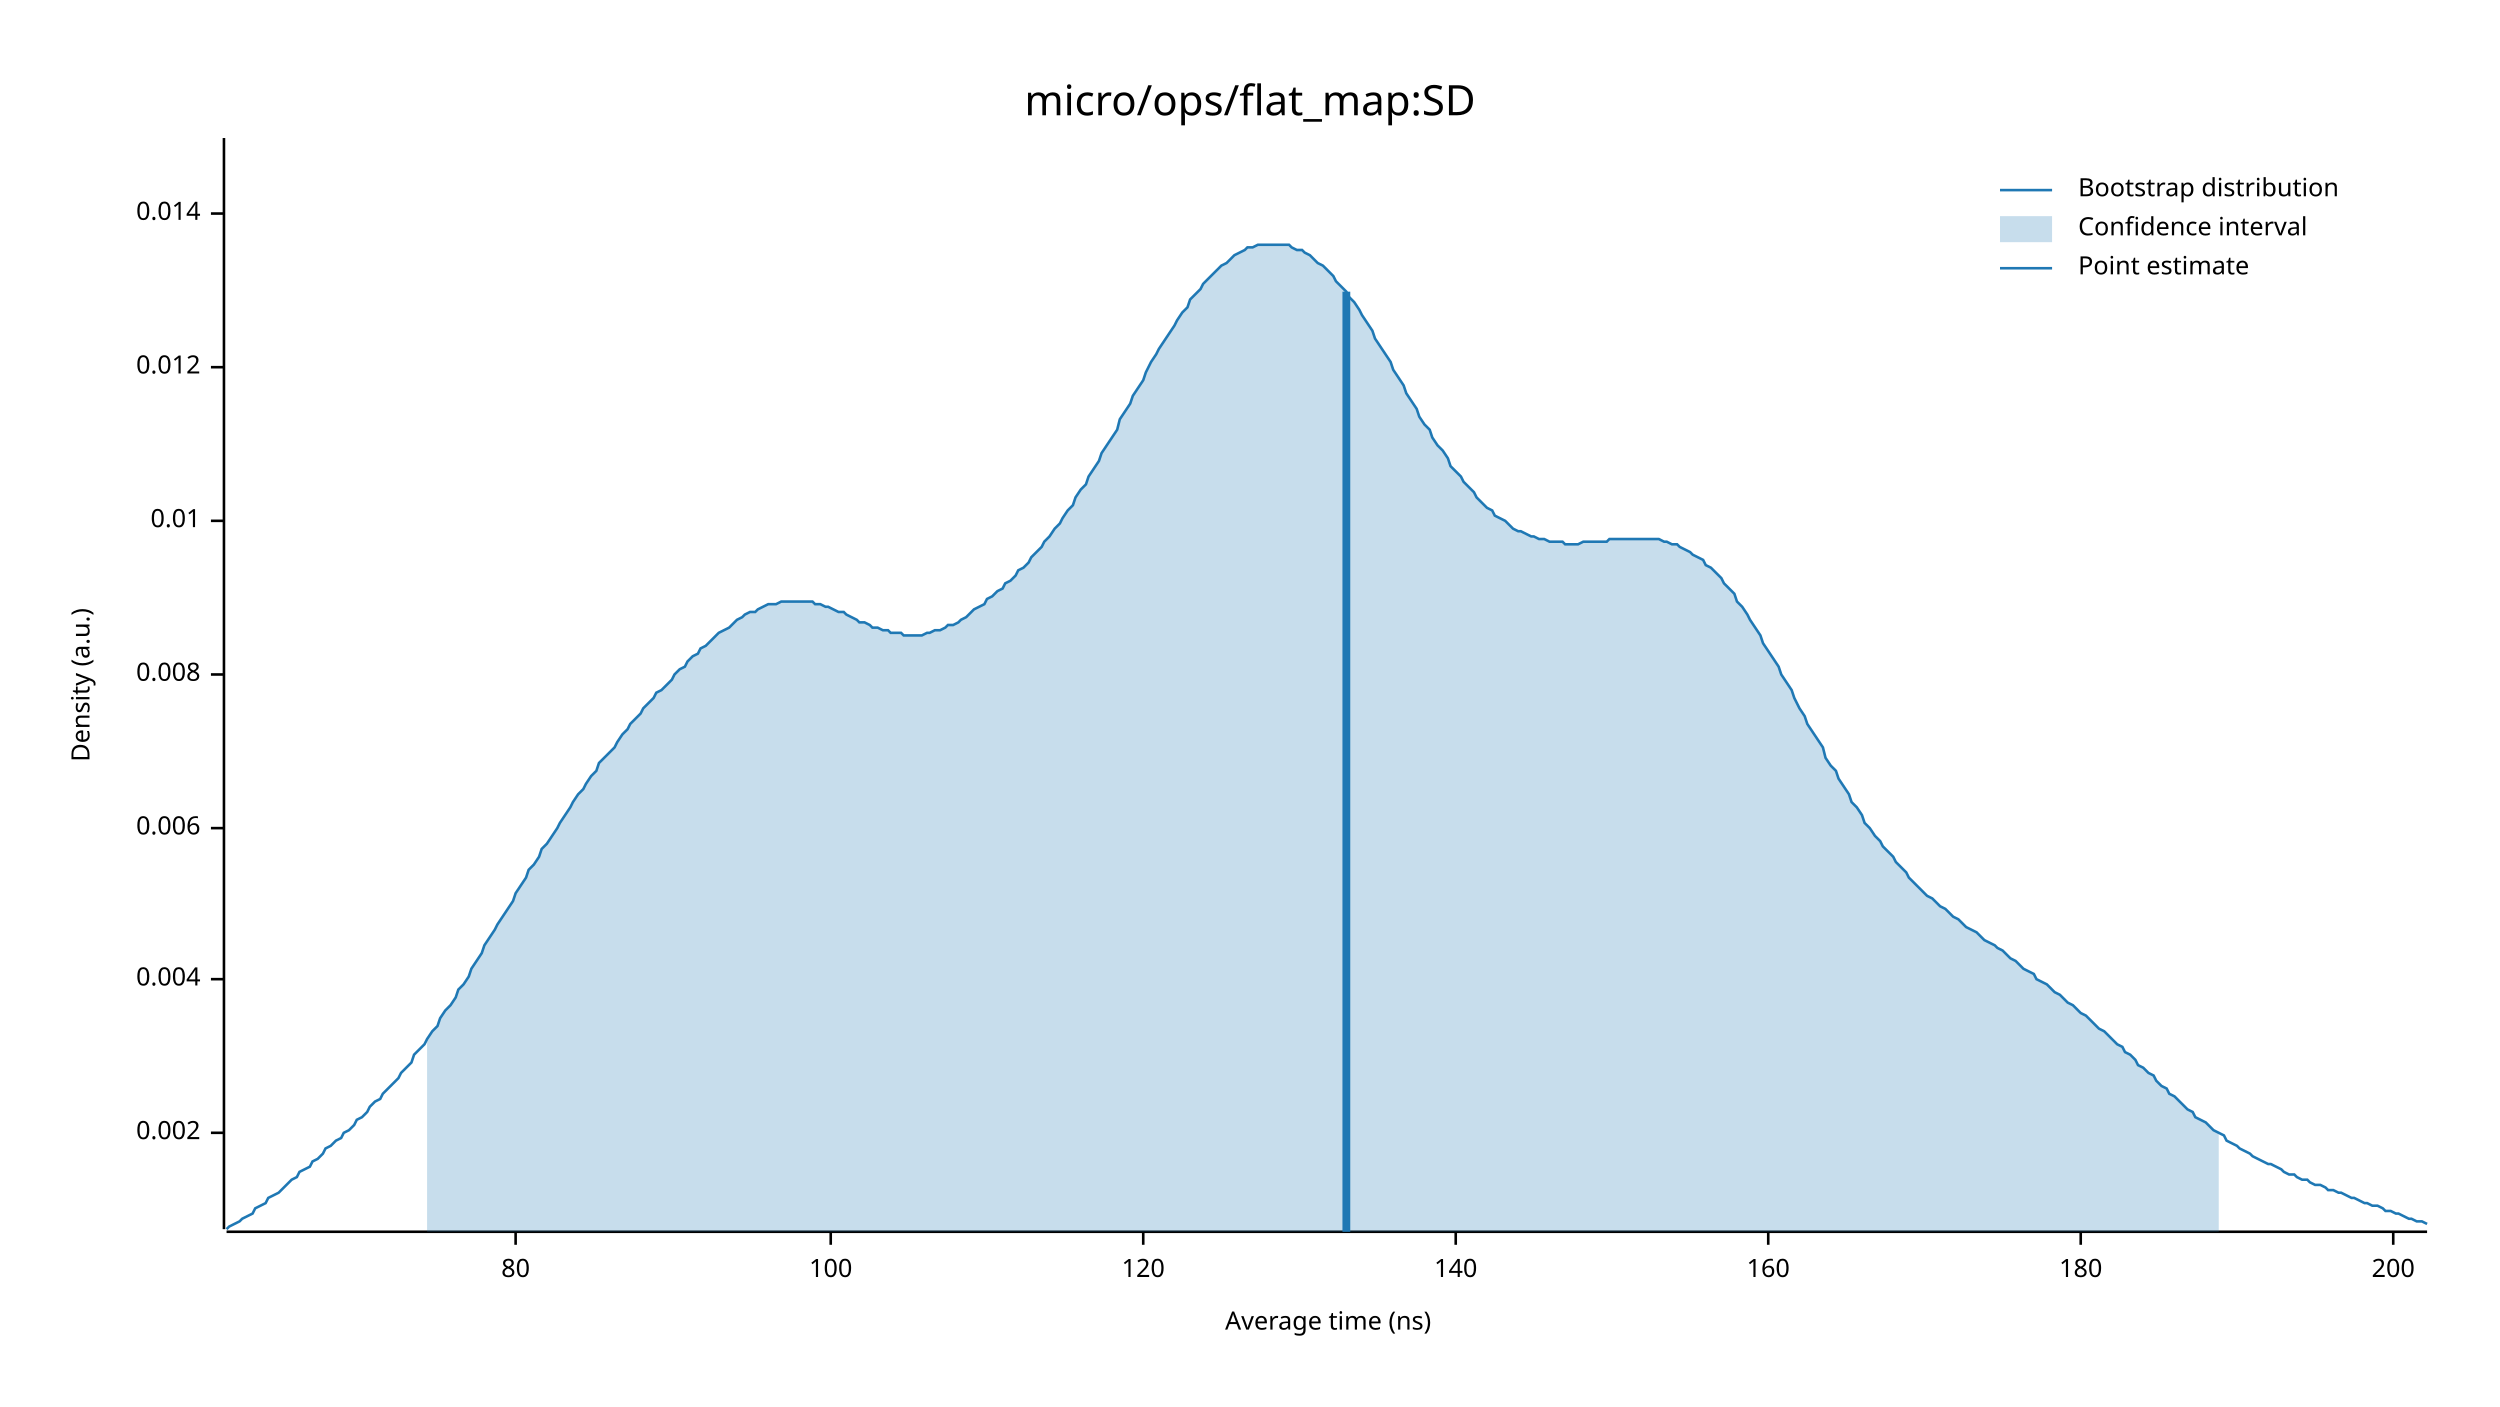
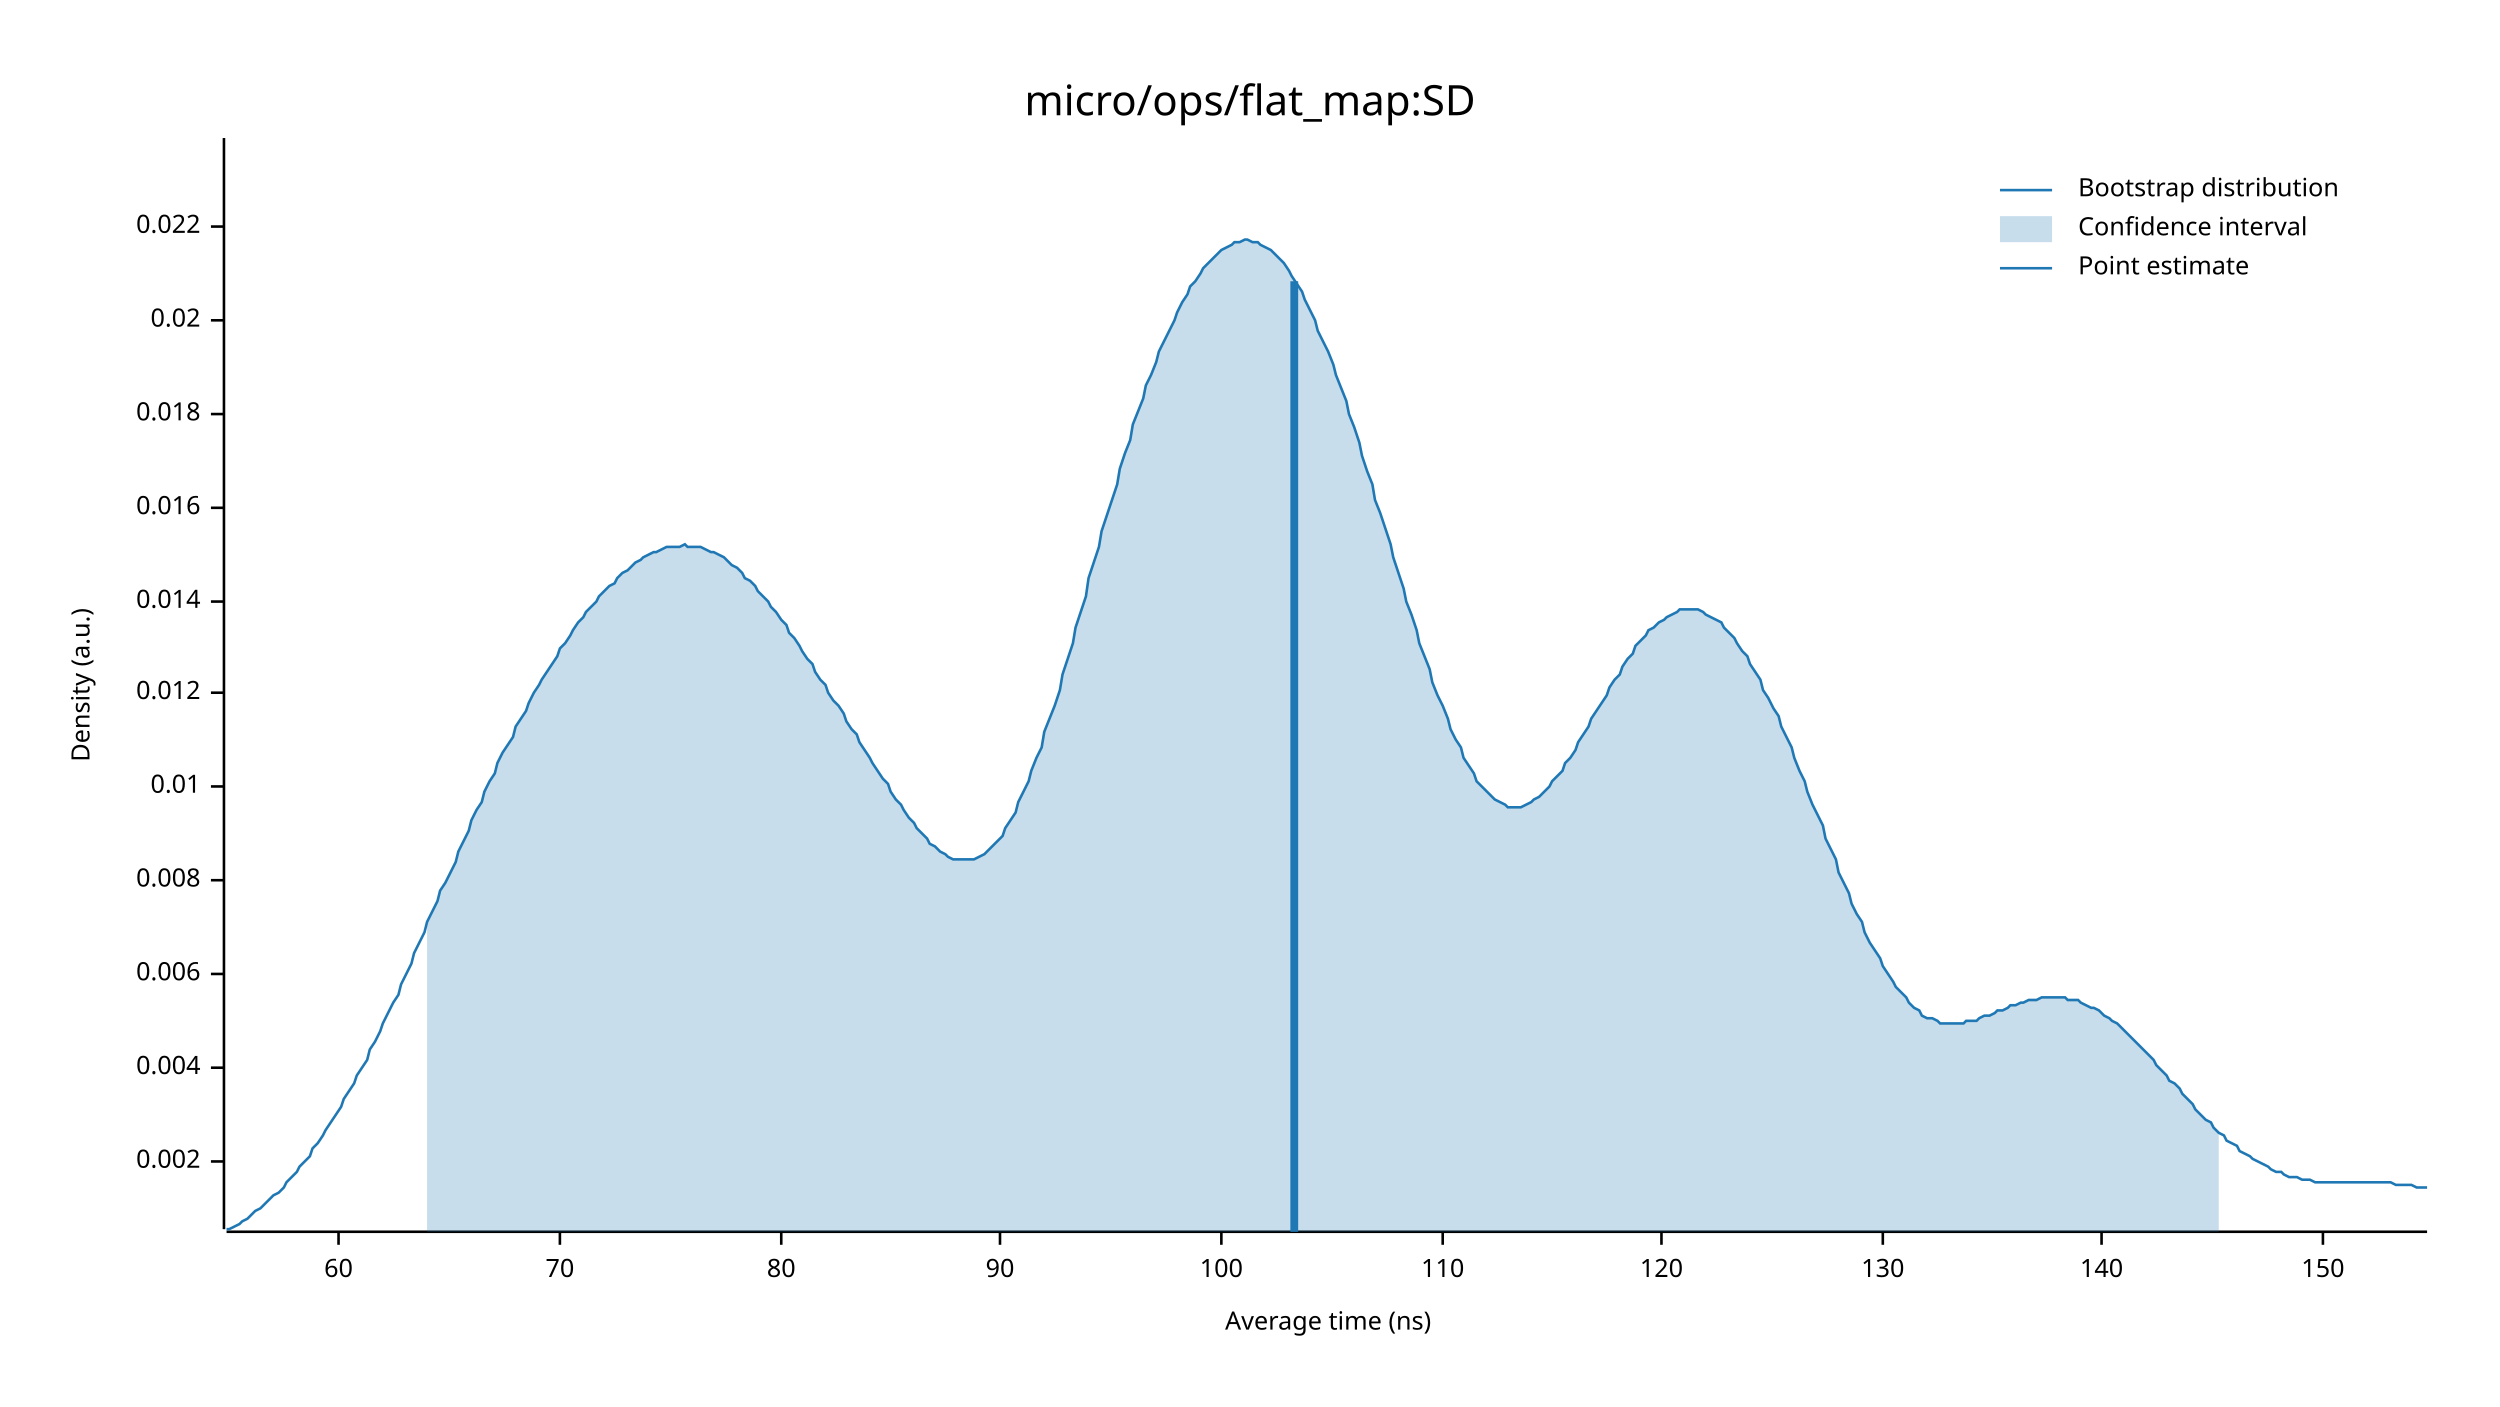
<svg xmlns="http://www.w3.org/2000/svg" width="960" height="540" viewBox="0 0 960 540">
  <text x="480" y="32" dy="0.76em" text-anchor="middle" font-family="sans-serif" font-size="16.129" opacity="1" fill="#000000">
micro/ops/flat_map:SD
</text>
  <text x="27" y="263" dy="0.76em" text-anchor="middle" font-family="sans-serif" font-size="9.677" opacity="1" fill="#000000" transform="rotate(270, 27, 263)">
Density (a.u.)
</text>
  <text x="510" y="513" dy="-0.5ex" text-anchor="middle" font-family="sans-serif" font-size="9.677" opacity="1" fill="#000000">
Average time (ns)
</text>
  <polyline fill="none" opacity="1" stroke="#000000" stroke-width="1" points="86,53 86,472 " />
-   <text x="77" y="435" dy="0.5ex" text-anchor="end" font-family="sans-serif" font-size="9.677" opacity="1" fill="#000000">
+   <text x="77" y="446" dy="0.5ex" text-anchor="end" font-family="sans-serif" font-size="9.677" opacity="1" fill="#000000">
0.002
</text>
-   <polyline fill="none" opacity="1" stroke="#000000" stroke-width="1" points="81,435 86,435 " />
-   <text x="77" y="376" dy="0.5ex" text-anchor="end" font-family="sans-serif" font-size="9.677" opacity="1" fill="#000000">
+   <polyline fill="none" opacity="1" stroke="#000000" stroke-width="1" points="81,446 86,446 " />
+   <text x="77" y="410" dy="0.5ex" text-anchor="end" font-family="sans-serif" font-size="9.677" opacity="1" fill="#000000">
0.004
</text>
-   <polyline fill="none" opacity="1" stroke="#000000" stroke-width="1" points="81,376 86,376 " />
-   <text x="77" y="318" dy="0.5ex" text-anchor="end" font-family="sans-serif" font-size="9.677" opacity="1" fill="#000000">
+   <polyline fill="none" opacity="1" stroke="#000000" stroke-width="1" points="81,410 86,410 " />
+   <text x="77" y="374" dy="0.5ex" text-anchor="end" font-family="sans-serif" font-size="9.677" opacity="1" fill="#000000">
0.006
</text>
-   <polyline fill="none" opacity="1" stroke="#000000" stroke-width="1" points="81,318 86,318 " />
-   <text x="77" y="259" dy="0.5ex" text-anchor="end" font-family="sans-serif" font-size="9.677" opacity="1" fill="#000000">
+   <polyline fill="none" opacity="1" stroke="#000000" stroke-width="1" points="81,374 86,374 " />
+   <text x="77" y="338" dy="0.5ex" text-anchor="end" font-family="sans-serif" font-size="9.677" opacity="1" fill="#000000">
0.008
</text>
-   <polyline fill="none" opacity="1" stroke="#000000" stroke-width="1" points="81,259 86,259 " />
-   <text x="77" y="200" dy="0.5ex" text-anchor="end" font-family="sans-serif" font-size="9.677" opacity="1" fill="#000000">
+   <polyline fill="none" opacity="1" stroke="#000000" stroke-width="1" points="81,338 86,338 " />
+   <text x="77" y="302" dy="0.5ex" text-anchor="end" font-family="sans-serif" font-size="9.677" opacity="1" fill="#000000">
0.01
</text>
-   <polyline fill="none" opacity="1" stroke="#000000" stroke-width="1" points="81,200 86,200 " />
-   <text x="77" y="141" dy="0.5ex" text-anchor="end" font-family="sans-serif" font-size="9.677" opacity="1" fill="#000000">
+   <polyline fill="none" opacity="1" stroke="#000000" stroke-width="1" points="81,302 86,302 " />
+   <text x="77" y="266" dy="0.5ex" text-anchor="end" font-family="sans-serif" font-size="9.677" opacity="1" fill="#000000">
0.012
</text>
-   <polyline fill="none" opacity="1" stroke="#000000" stroke-width="1" points="81,141 86,141 " />
-   <text x="77" y="82" dy="0.5ex" text-anchor="end" font-family="sans-serif" font-size="9.677" opacity="1" fill="#000000">
+   <polyline fill="none" opacity="1" stroke="#000000" stroke-width="1" points="81,266 86,266 " />
+   <text x="77" y="231" dy="0.5ex" text-anchor="end" font-family="sans-serif" font-size="9.677" opacity="1" fill="#000000">
0.014
</text>
-   <polyline fill="none" opacity="1" stroke="#000000" stroke-width="1" points="81,82 86,82 " />
+   <polyline fill="none" opacity="1" stroke="#000000" stroke-width="1" points="81,231 86,231 " />
+   <text x="77" y="195" dy="0.5ex" text-anchor="end" font-family="sans-serif" font-size="9.677" opacity="1" fill="#000000">
+ 0.016
+ </text>
+   <polyline fill="none" opacity="1" stroke="#000000" stroke-width="1" points="81,195 86,195 " />
+   <text x="77" y="159" dy="0.5ex" text-anchor="end" font-family="sans-serif" font-size="9.677" opacity="1" fill="#000000">
+ 0.018
+ </text>
+   <polyline fill="none" opacity="1" stroke="#000000" stroke-width="1" points="81,159 86,159 " />
+   <text x="77" y="123" dy="0.5ex" text-anchor="end" font-family="sans-serif" font-size="9.677" opacity="1" fill="#000000">
+ 0.02
+ </text>
+   <polyline fill="none" opacity="1" stroke="#000000" stroke-width="1" points="81,123 86,123 " />
+   <text x="77" y="87" dy="0.5ex" text-anchor="end" font-family="sans-serif" font-size="9.677" opacity="1" fill="#000000">
+ 0.022
+ </text>
+   <polyline fill="none" opacity="1" stroke="#000000" stroke-width="1" points="81,87 86,87 " />
  <polyline fill="none" opacity="1" stroke="#000000" stroke-width="1" points="87,473 932,473 " />
-   <text x="198" y="483" dy="0.76em" text-anchor="middle" font-family="sans-serif" font-size="9.677" opacity="1" fill="#000000">
+   <text x="130" y="483" dy="0.76em" text-anchor="middle" font-family="sans-serif" font-size="9.677" opacity="1" fill="#000000">
+ 60
+ </text>
+   <polyline fill="none" opacity="1" stroke="#000000" stroke-width="1" points="130,473 130,478 " />
+   <text x="215" y="483" dy="0.76em" text-anchor="middle" font-family="sans-serif" font-size="9.677" opacity="1" fill="#000000">
+ 70
+ </text>
+   <polyline fill="none" opacity="1" stroke="#000000" stroke-width="1" points="215,473 215,478 " />
+   <text x="300" y="483" dy="0.76em" text-anchor="middle" font-family="sans-serif" font-size="9.677" opacity="1" fill="#000000">
80
</text>
-   <polyline fill="none" opacity="1" stroke="#000000" stroke-width="1" points="198,473 198,478 " />
-   <text x="319" y="483" dy="0.76em" text-anchor="middle" font-family="sans-serif" font-size="9.677" opacity="1" fill="#000000">
+   <polyline fill="none" opacity="1" stroke="#000000" stroke-width="1" points="300,473 300,478 " />
+   <text x="384" y="483" dy="0.76em" text-anchor="middle" font-family="sans-serif" font-size="9.677" opacity="1" fill="#000000">
+ 90
+ </text>
+   <polyline fill="none" opacity="1" stroke="#000000" stroke-width="1" points="384,473 384,478 " />
+   <text x="469" y="483" dy="0.76em" text-anchor="middle" font-family="sans-serif" font-size="9.677" opacity="1" fill="#000000">
100
</text>
-   <polyline fill="none" opacity="1" stroke="#000000" stroke-width="1" points="319,473 319,478 " />
-   <text x="439" y="483" dy="0.76em" text-anchor="middle" font-family="sans-serif" font-size="9.677" opacity="1" fill="#000000">
+   <polyline fill="none" opacity="1" stroke="#000000" stroke-width="1" points="469,473 469,478 " />
+   <text x="554" y="483" dy="0.76em" text-anchor="middle" font-family="sans-serif" font-size="9.677" opacity="1" fill="#000000">
+ 110
+ </text>
+   <polyline fill="none" opacity="1" stroke="#000000" stroke-width="1" points="554,473 554,478 " />
+   <text x="638" y="483" dy="0.76em" text-anchor="middle" font-family="sans-serif" font-size="9.677" opacity="1" fill="#000000">
120
</text>
-   <polyline fill="none" opacity="1" stroke="#000000" stroke-width="1" points="439,473 439,478 " />
-   <text x="559" y="483" dy="0.76em" text-anchor="middle" font-family="sans-serif" font-size="9.677" opacity="1" fill="#000000">
+   <polyline fill="none" opacity="1" stroke="#000000" stroke-width="1" points="638,473 638,478 " />
+   <text x="723" y="483" dy="0.76em" text-anchor="middle" font-family="sans-serif" font-size="9.677" opacity="1" fill="#000000">
+ 130
+ </text>
+   <polyline fill="none" opacity="1" stroke="#000000" stroke-width="1" points="723,473 723,478 " />
+   <text x="807" y="483" dy="0.76em" text-anchor="middle" font-family="sans-serif" font-size="9.677" opacity="1" fill="#000000">
140
</text>
-   <polyline fill="none" opacity="1" stroke="#000000" stroke-width="1" points="559,473 559,478 " />
-   <text x="679" y="483" dy="0.76em" text-anchor="middle" font-family="sans-serif" font-size="9.677" opacity="1" fill="#000000">
- 160
+   <polyline fill="none" opacity="1" stroke="#000000" stroke-width="1" points="807,473 807,478 " />
+   <text x="892" y="483" dy="0.76em" text-anchor="middle" font-family="sans-serif" font-size="9.677" opacity="1" fill="#000000">
+ 150
</text>
-   <polyline fill="none" opacity="1" stroke="#000000" stroke-width="1" points="679,473 679,478 " />
-   <text x="799" y="483" dy="0.76em" text-anchor="middle" font-family="sans-serif" font-size="9.677" opacity="1" fill="#000000">
- 180
- </text>
-   <polyline fill="none" opacity="1" stroke="#000000" stroke-width="1" points="799,473 799,478 " />
-   <text x="919" y="483" dy="0.76em" text-anchor="middle" font-family="sans-serif" font-size="9.677" opacity="1" fill="#000000">
- 200
- </text>
-   <polyline fill="none" opacity="1" stroke="#000000" stroke-width="1" points="919,473 919,478 " />
-   <polyline fill="none" opacity="1" stroke="#1F78B4" stroke-width="1" points="87,472 88,471 90,470 92,469 93,468 95,467 97,466 98,464 100,463 102,462 103,460 105,459 107,458 109,456 110,455 112,453 114,452 115,450 117,449 119,448 120,446 122,445 124,443 125,441 127,440 129,438 131,437 132,435 134,434 136,432 137,430 139,429 141,427 142,425 144,423 146,422 147,420 149,418 151,416 153,414 154,412 156,410 158,408 159,405 161,403 163,401 164,399 166,396 168,394 169,391 171,388 173,386 175,383 176,380 178,378 180,375 181,372 183,369 185,366 186,363 188,360 190,357 191,355 193,352 195,349 197,346 198,343 200,340 202,337 203,334 205,332 207,329 208,326 210,324 212,321 214,318 215,316 217,313 219,310 220,308 222,305 224,303 225,301 227,298 229,296 230,293 232,291 234,289 236,287 237,285 239,282 241,280 242,278 244,276 246,274 247,272 249,270 251,268 252,266 254,265 256,263 258,261 259,259 261,257 263,256 264,254 266,252 268,251 269,249 271,248 273,246 274,245 276,243 278,242 280,241 281,240 283,238 285,237 286,236 288,235 290,235 291,234 293,233 295,232 296,232 298,232 300,231 302,231 303,231 305,231 307,231 308,231 310,231 312,231 313,232 315,232 317,233 318,233 320,234 322,235 324,235 325,236 327,237 329,238 330,239 332,239 334,240 335,241 337,241 339,242 341,242 342,243 344,243 346,243 347,244 349,244 351,244 352,244 354,244 356,243 357,243 359,242 361,242 363,241 364,240 366,240 368,239 369,238 371,237 373,235 374,234 376,233 378,232 379,230 381,229 383,227 385,226 386,224 388,223 390,221 391,219 393,218 395,216 396,214 398,212 400,210 401,208 403,206 405,203 407,201 408,199 410,196 412,194 413,191 415,188 417,186 418,183 420,180 422,177 423,174 425,171 427,168 429,165 430,161 432,158 434,155 435,152 437,149 439,146 440,143 442,139 444,136 445,134 447,131 449,128 451,125 452,123 454,120 456,118 457,115 459,113 461,111 462,109 464,107 466,105 468,103 469,102 471,101 473,99 474,98 476,97 478,96 479,95 481,95 483,94 484,94 486,94 488,94 490,94 491,94 493,94 495,94 496,95 498,96 500,96 501,97 503,98 505,100 506,101 508,102 510,104 512,106 513,108 515,110 517,112 518,114 520,116 522,119 523,121 525,124 527,127 528,130 530,133 532,136 534,139 535,142 537,145 539,148 540,151 542,154 544,157 545,160 547,163 549,165 550,168 552,171 554,173 556,176 557,179 559,181 561,183 562,185 564,187 566,189 567,191 569,193 571,195 573,196 574,198 576,199 578,200 579,201 581,203 583,204 584,204 586,205 588,206 589,206 591,207 593,207 595,208 596,208 598,208 600,208 601,209 603,209 605,209 606,209 608,208 610,208 611,208 613,208 615,208 617,208 618,207 620,207 622,207 623,207 625,207 627,207 628,207 630,207 632,207 633,207 635,207 637,207 639,208 640,208 642,209 644,209 645,210 647,211 649,212 650,213 652,214 654,215 655,217 657,218 659,220 661,222 662,224 664,226 666,228 667,231 669,233 671,236 672,238 674,241 676,244 677,247 679,250 681,253 683,256 684,259 686,262 688,265 689,268 691,272 693,275 694,278 696,281 698,284 700,287 701,291 703,294 705,296 706,299 708,302 710,305 711,308 713,310 715,313 716,316 718,318 720,321 722,323 723,325 725,327 727,329 728,331 730,333 732,335 733,337 735,339 737,341 738,342 740,344 742,345 744,347 745,348 747,349 749,351 750,352 752,353 754,355 755,356 757,357 759,358 760,359 762,361 764,362 766,363 767,364 769,365 771,367 772,368 774,369 776,371 777,372 779,373 781,374 782,376 784,377 786,378 788,380 789,381 791,382 793,384 794,385 796,386 798,388 799,389 801,390 803,392 804,393 806,395 808,396 810,398 811,399 813,401 815,402 816,404 818,405 820,407 821,409 823,410 825,412 827,413 828,415 830,417 832,418 833,420 835,421 837,423 838,424 840,426 842,427 843,429 845,430 847,431 849,433 850,434 852,435 854,436 855,438 857,439 859,440 860,441 862,442 864,443 865,444 867,445 869,446 871,447 872,447 874,448 876,449 877,450 879,451 881,451 882,452 884,453 886,453 887,454 889,455 891,455 893,456 894,457 896,457 898,458 899,458 901,459 903,460 904,460 906,461 908,462 909,462 911,463 913,463 915,464 916,465 918,465 920,466 921,466 923,467 925,468 926,468 928,469 930,469 932,470 " />
-   <polygon opacity="0.25" fill="#1F78B4" points="164,399 166,396 168,394 169,391 171,388 173,386 175,383 176,380 178,378 180,375 181,372 183,369 185,366 186,363 188,360 190,357 191,355 193,352 195,349 197,346 198,343 200,340 202,337 203,334 205,332 207,329 208,326 210,324 212,321 214,318 215,316 217,313 219,310 220,308 222,305 224,303 225,301 227,298 229,296 230,293 232,291 234,289 236,287 237,285 239,282 241,280 242,278 244,276 246,274 247,272 249,270 251,268 252,266 254,265 256,263 258,261 259,259 261,257 263,256 264,254 266,252 268,251 269,249 271,248 273,246 274,245 276,243 278,242 280,241 281,240 283,238 285,237 286,236 288,235 290,235 291,234 293,233 295,232 296,232 298,232 300,231 302,231 303,231 305,231 307,231 308,231 310,231 312,231 313,232 315,232 317,233 318,233 320,234 322,235 324,235 325,236 327,237 329,238 330,239 332,239 334,240 335,241 337,241 339,242 341,242 342,243 344,243 346,243 347,244 349,244 351,244 352,244 354,244 356,243 357,243 359,242 361,242 363,241 364,240 366,240 368,239 369,238 371,237 373,235 374,234 376,233 378,232 379,230 381,229 383,227 385,226 386,224 388,223 390,221 391,219 393,218 395,216 396,214 398,212 400,210 401,208 403,206 405,203 407,201 408,199 410,196 412,194 413,191 415,188 417,186 418,183 420,180 422,177 423,174 425,171 427,168 429,165 430,161 432,158 434,155 435,152 437,149 439,146 440,143 442,139 444,136 445,134 447,131 449,128 451,125 452,123 454,120 456,118 457,115 459,113 461,111 462,109 464,107 466,105 468,103 469,102 471,101 473,99 474,98 476,97 478,96 479,95 481,95 483,94 484,94 486,94 488,94 490,94 491,94 493,94 495,94 496,95 498,96 500,96 501,97 503,98 505,100 506,101 508,102 510,104 512,106 513,108 515,110 517,112 518,114 520,116 522,119 523,121 525,124 527,127 528,130 530,133 532,136 534,139 535,142 537,145 539,148 540,151 542,154 544,157 545,160 547,163 549,165 550,168 552,171 554,173 556,176 557,179 559,181 561,183 562,185 564,187 566,189 567,191 569,193 571,195 573,196 574,198 576,199 578,200 579,201 581,203 583,204 584,204 586,205 588,206 589,206 591,207 593,207 595,208 596,208 598,208 600,208 601,209 603,209 605,209 606,209 608,208 610,208 611,208 613,208 615,208 617,208 618,207 620,207 622,207 623,207 625,207 627,207 628,207 630,207 632,207 633,207 635,207 637,207 639,208 640,208 642,209 644,209 645,210 647,211 649,212 650,213 652,214 654,215 655,217 657,218 659,220 661,222 662,224 664,226 666,228 667,231 669,233 671,236 672,238 674,241 676,244 677,247 679,250 681,253 683,256 684,259 686,262 688,265 689,268 691,272 693,275 694,278 696,281 698,284 700,287 701,291 703,294 705,296 706,299 708,302 710,305 711,308 713,310 715,313 716,316 718,318 720,321 722,323 723,325 725,327 727,329 728,331 730,333 732,335 733,337 735,339 737,341 738,342 740,344 742,345 744,347 745,348 747,349 749,351 750,352 752,353 754,355 755,356 757,357 759,358 760,359 762,361 764,362 766,363 767,364 769,365 771,367 772,368 774,369 776,371 777,372 779,373 781,374 782,376 784,377 786,378 788,380 789,381 791,382 793,384 794,385 796,386 798,388 799,389 801,390 803,392 804,393 806,395 808,396 810,398 811,399 813,401 815,402 816,404 818,405 820,407 821,409 823,410 825,412 827,413 828,415 830,417 832,418 833,420 835,421 837,423 838,424 840,426 842,427 843,429 845,430 847,431 849,433 850,434 852,435 852,473 164,473 " />
-   <polyline fill="none" opacity="1" stroke="#1F78B4" stroke-width="3" points="517,473 517,112 " />
+   <polyline fill="none" opacity="1" stroke="#000000" stroke-width="1" points="892,473 892,478 " />
+   <polyline fill="none" opacity="1" stroke="#1F78B4" stroke-width="1" points="87,472 88,472 90,471 92,470 93,469 95,468 97,466 98,465 100,464 102,462 103,461 105,459 107,458 109,456 110,454 112,452 114,450 115,448 117,446 119,444 120,441 122,439 124,436 125,434 127,431 129,428 131,425 132,422 134,419 136,416 137,413 139,410 141,407 142,403 144,400 146,396 147,393 149,389 151,385 153,382 154,378 156,374 158,370 159,366 161,362 163,358 164,354 166,350 168,346 169,342 171,339 173,335 175,331 176,327 178,323 180,319 181,315 183,311 185,308 186,304 188,300 190,297 191,293 193,289 195,286 197,283 198,279 200,276 202,273 203,270 205,266 207,263 208,261 210,258 212,255 214,252 215,249 217,247 219,244 220,242 222,239 224,237 225,235 227,233 229,231 230,229 232,227 234,225 236,224 237,222 239,220 241,219 242,218 244,216 246,215 247,214 249,213 251,212 252,212 254,211 256,210 258,210 259,210 261,210 263,209 264,210 266,210 268,210 269,210 271,211 273,212 274,212 276,213 278,214 280,216 281,217 283,218 285,220 286,222 288,223 290,225 291,227 293,229 295,231 296,233 298,235 300,238 302,240 303,243 305,245 307,248 308,250 310,253 312,255 313,258 315,261 317,263 318,266 320,269 322,271 324,274 325,277 327,280 329,282 330,285 332,288 334,291 335,293 337,296 339,299 341,301 342,304 344,307 346,309 347,311 349,314 351,316 352,318 354,320 356,322 357,324 359,325 361,327 363,328 364,329 366,330 368,330 369,330 371,330 373,330 374,330 376,329 378,328 379,327 381,325 383,323 385,321 386,318 388,315 390,312 391,308 393,304 395,300 396,296 398,291 400,287 401,281 403,276 405,271 407,265 408,259 410,253 412,247 413,241 415,235 417,229 418,222 420,216 422,210 423,204 425,198 427,192 429,186 430,180 432,174 434,169 435,163 437,158 439,153 440,148 442,144 444,139 445,135 447,131 449,127 451,123 452,120 454,116 456,113 457,110 459,108 461,105 462,103 464,101 466,99 468,97 469,96 471,95 473,94 474,93 476,93 478,92 479,92 481,93 483,93 484,94 486,95 488,96 490,98 491,99 493,101 495,104 496,106 498,109 500,112 501,115 503,119 505,123 506,127 508,131 510,135 512,140 513,144 515,149 517,154 518,159 520,164 522,170 523,175 525,181 527,186 528,192 530,197 532,203 534,209 535,214 537,220 539,226 540,231 542,236 544,242 545,247 547,252 549,257 550,262 552,267 554,271 556,276 557,280 559,284 561,287 562,291 564,294 566,297 567,300 569,302 571,304 573,306 574,307 576,308 578,309 579,310 581,310 583,310 584,310 586,309 588,308 589,307 591,306 593,304 595,302 596,300 598,298 600,296 601,293 603,291 605,288 606,285 608,282 610,279 611,276 613,273 615,270 617,267 618,264 620,261 622,259 623,256 625,253 627,251 628,248 630,246 632,244 633,242 635,241 637,239 639,238 640,237 642,236 644,235 645,234 647,234 649,234 650,234 652,234 654,235 655,236 657,237 659,238 661,239 662,241 664,243 666,245 667,247 669,250 671,252 672,255 674,258 676,261 677,265 679,268 681,272 683,275 684,279 686,283 688,287 689,291 691,296 693,300 694,304 696,309 698,313 700,317 701,322 703,326 705,330 706,335 708,339 710,343 711,347 713,351 715,354 716,358 718,362 720,365 722,368 723,371 725,374 727,377 728,379 730,381 732,383 733,385 735,387 737,388 738,390 740,391 742,391 744,392 745,393 747,393 749,393 750,393 752,393 754,393 755,392 757,392 759,392 760,391 762,390 764,390 766,389 767,388 769,388 771,387 772,386 774,386 776,385 777,385 779,384 781,384 782,384 784,383 786,383 788,383 789,383 791,383 793,383 794,384 796,384 798,384 799,385 801,386 803,387 804,387 806,388 808,390 810,391 811,392 813,393 815,395 816,396 818,398 820,400 821,401 823,403 825,405 827,407 828,409 830,411 832,413 833,415 835,416 837,418 838,420 840,422 842,424 843,426 845,428 847,430 849,431 850,433 852,435 854,436 855,438 857,439 859,440 860,442 862,443 864,444 865,445 867,446 869,447 871,448 872,449 874,450 876,450 877,451 879,452 881,452 882,452 884,453 886,453 887,453 889,454 891,454 893,454 894,454 896,454 898,454 899,454 901,454 903,454 904,454 906,454 908,454 909,454 911,454 913,454 915,454 916,454 918,454 920,455 921,455 923,455 925,455 926,455 928,456 930,456 932,456 " />
+   <polygon opacity="0.25" fill="#1F78B4" points="164,354 166,350 168,346 169,342 171,339 173,335 175,331 176,327 178,323 180,319 181,315 183,311 185,308 186,304 188,300 190,297 191,293 193,289 195,286 197,283 198,279 200,276 202,273 203,270 205,266 207,263 208,261 210,258 212,255 214,252 215,249 217,247 219,244 220,242 222,239 224,237 225,235 227,233 229,231 230,229 232,227 234,225 236,224 237,222 239,220 241,219 242,218 244,216 246,215 247,214 249,213 251,212 252,212 254,211 256,210 258,210 259,210 261,210 263,209 264,210 266,210 268,210 269,210 271,211 273,212 274,212 276,213 278,214 280,216 281,217 283,218 285,220 286,222 288,223 290,225 291,227 293,229 295,231 296,233 298,235 300,238 302,240 303,243 305,245 307,248 308,250 310,253 312,255 313,258 315,261 317,263 318,266 320,269 322,271 324,274 325,277 327,280 329,282 330,285 332,288 334,291 335,293 337,296 339,299 341,301 342,304 344,307 346,309 347,311 349,314 351,316 352,318 354,320 356,322 357,324 359,325 361,327 363,328 364,329 366,330 368,330 369,330 371,330 373,330 374,330 376,329 378,328 379,327 381,325 383,323 385,321 386,318 388,315 390,312 391,308 393,304 395,300 396,296 398,291 400,287 401,281 403,276 405,271 407,265 408,259 410,253 412,247 413,241 415,235 417,229 418,222 420,216 422,210 423,204 425,198 427,192 429,186 430,180 432,174 434,169 435,163 437,158 439,153 440,148 442,144 444,139 445,135 447,131 449,127 451,123 452,120 454,116 456,113 457,110 459,108 461,105 462,103 464,101 466,99 468,97 469,96 471,95 473,94 474,93 476,93 478,92 479,92 481,93 483,93 484,94 486,95 488,96 490,98 491,99 493,101 495,104 496,106 498,109 500,112 501,115 503,119 505,123 506,127 508,131 510,135 512,140 513,144 515,149 517,154 518,159 520,164 522,170 523,175 525,181 527,186 528,192 530,197 532,203 534,209 535,214 537,220 539,226 540,231 542,236 544,242 545,247 547,252 549,257 550,262 552,267 554,271 556,276 557,280 559,284 561,287 562,291 564,294 566,297 567,300 569,302 571,304 573,306 574,307 576,308 578,309 579,310 581,310 583,310 584,310 586,309 588,308 589,307 591,306 593,304 595,302 596,300 598,298 600,296 601,293 603,291 605,288 606,285 608,282 610,279 611,276 613,273 615,270 617,267 618,264 620,261 622,259 623,256 625,253 627,251 628,248 630,246 632,244 633,242 635,241 637,239 639,238 640,237 642,236 644,235 645,234 647,234 649,234 650,234 652,234 654,235 655,236 657,237 659,238 661,239 662,241 664,243 666,245 667,247 669,250 671,252 672,255 674,258 676,261 677,265 679,268 681,272 683,275 684,279 686,283 688,287 689,291 691,296 693,300 694,304 696,309 698,313 700,317 701,322 703,326 705,330 706,335 708,339 710,343 711,347 713,351 715,354 716,358 718,362 720,365 722,368 723,371 725,374 727,377 728,379 730,381 732,383 733,385 735,387 737,388 738,390 740,391 742,391 744,392 745,393 747,393 749,393 750,393 752,393 754,393 755,392 757,392 759,392 760,391 762,390 764,390 766,389 767,388 769,388 771,387 772,386 774,386 776,385 777,385 779,384 781,384 782,384 784,383 786,383 788,383 789,383 791,383 793,383 794,384 796,384 798,384 799,385 801,386 803,387 804,387 806,388 808,390 810,391 811,392 813,393 815,395 816,396 818,398 820,400 821,401 823,403 825,405 827,407 828,409 830,411 832,413 833,415 835,416 837,418 838,420 840,422 842,424 843,426 845,428 847,430 849,431 850,433 852,435 852,473 164,473 " />
+   <polyline fill="none" opacity="1" stroke="#1F78B4" stroke-width="3" points="497,473 497,108 " />
  <text x="798" y="68" dy="0.76em" text-anchor="start" font-family="sans-serif" font-size="9.677" opacity="1" fill="#000000">
Bootstrap distribution
</text>
  <text x="798" y="83" dy="0.76em" text-anchor="start" font-family="sans-serif" font-size="9.677" opacity="1" fill="#000000">
Confidence interval
</text>
  <text x="798" y="98" dy="0.76em" text-anchor="start" font-family="sans-serif" font-size="9.677" opacity="1" fill="#000000">
Point estimate
</text>
  <polyline fill="none" opacity="1" stroke="#1F78B4" stroke-width="1" points="768,73 788,73 " />
  <rect x="768" y="83" width="20" height="10" opacity="0.25" fill="#1F78B4" stroke="none" />
  <polyline fill="none" opacity="1" stroke="#1F78B4" stroke-width="1" points="768,103 788,103 " />
</svg>
